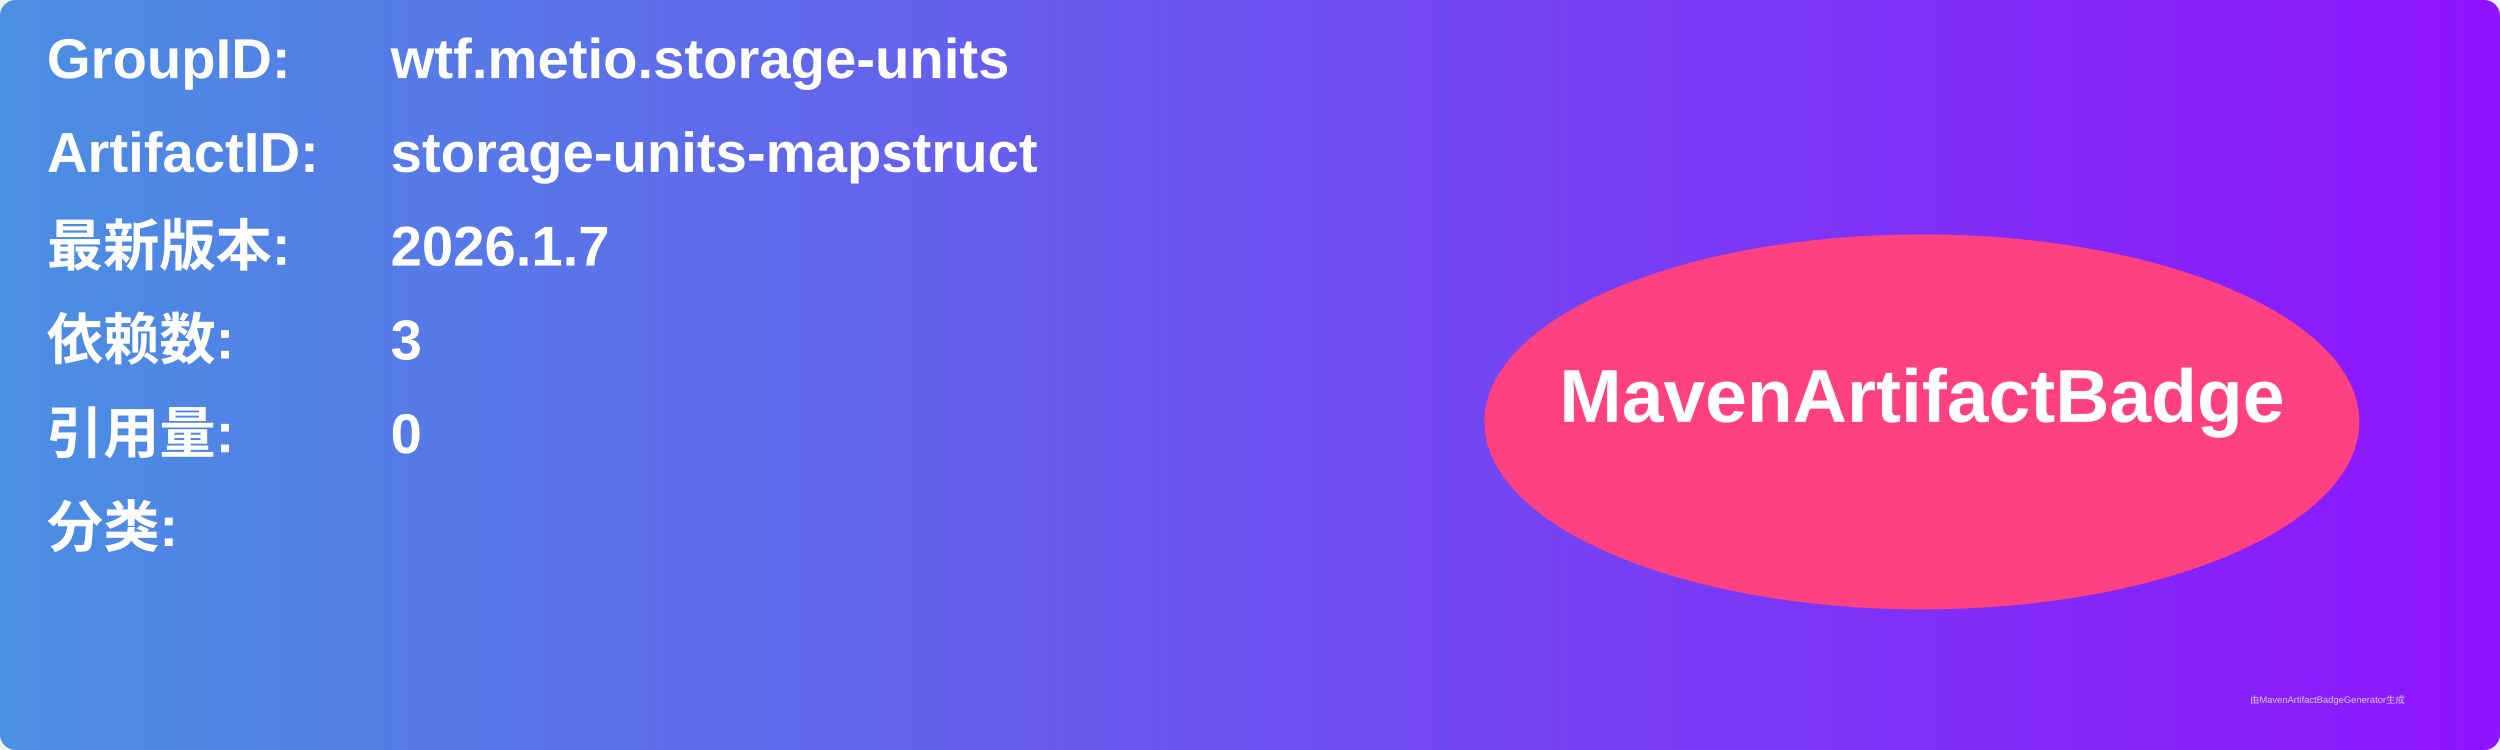
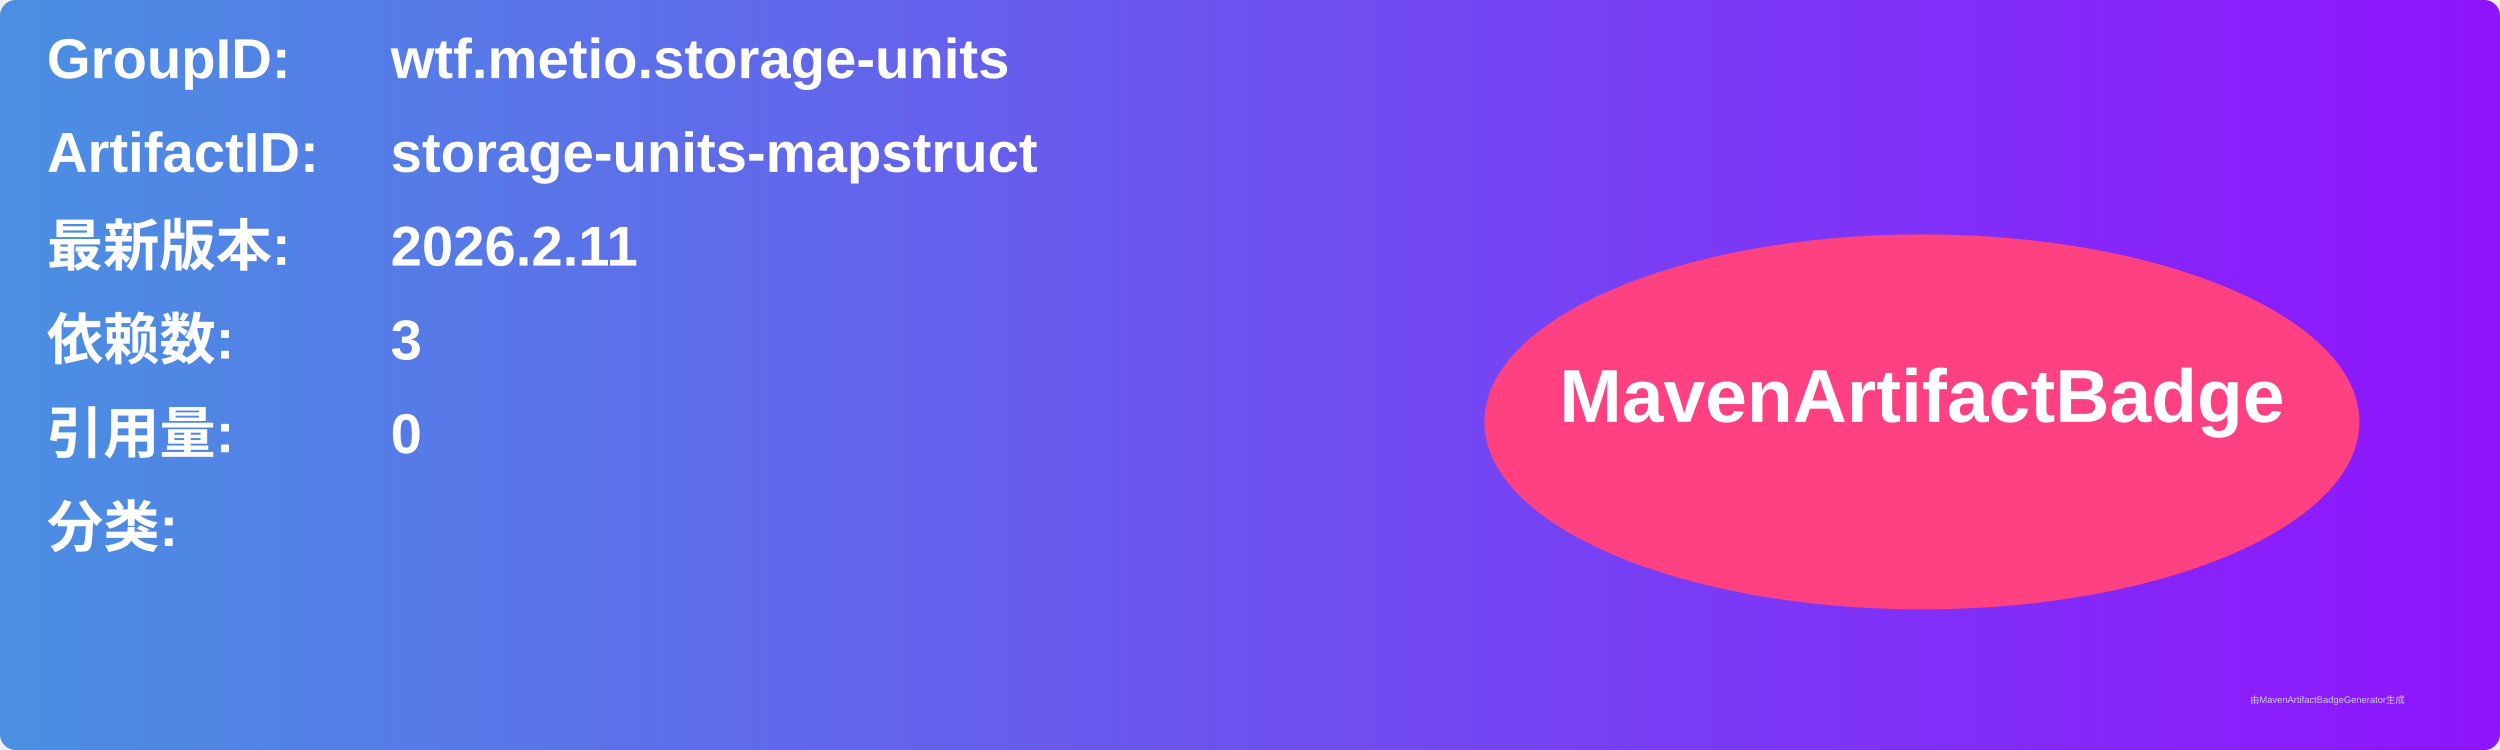
<svg xmlns="http://www.w3.org/2000/svg" width="800" height="240" viewBox="0 0 800 240">
  <linearGradient id="grad" x1="0%" y1="0%" x2="100%" y2="0%">
    <stop offset="0%" stop-color="#4a90e2" />
    <stop offset="100%" stop-color="#9013fe" />
  </linearGradient>
  <rect width="100%" height="100%" rx="5" ry="5" fill="url(#grad)" />
  <g transform="translate(15, 15)">
    <text x="0" y="10" font-family="Arial" font-size="18" fill="white" font-weight="bold" width="260">GroupID:</text>
    <text x="110" y="10" font-family="Arial" font-size="18" fill="white" font-weight="bold" width="460">wtf.metio.storage-units</text>
    <text x="0" y="40" font-family="Arial" font-size="18" fill="white" font-weight="bold" width="260">ArtifactID:</text>
    <text x="110" y="40" font-family="Arial" font-size="18" fill="white" font-weight="bold" width="460">storage-units-mapstruct</text>
    <text x="0" y="70" font-family="Arial" font-size="18" fill="white" font-weight="bold">最新版本:</text>
    <text x="110" y="70" font-family="Arial" font-size="18" fill="white" font-weight="bold">
-       <tspan font-weight="bold">2026.1.7</tspan>
+       <tspan font-weight="bold">2026.2.11</tspan>
    </text>
    <text x="0" y="100" font-family="Arial" font-size="18" fill="white" font-weight="bold">依赖数: </text>
    <text x="110" y="100" font-family="Arial" font-size="18" fill="white">
      <tspan font-weight="bold">3</tspan>
    </text>
    <text x="0" y="130" font-family="Arial" font-size="18" fill="white" font-weight="bold">引用量: </text>
    <text x="110" y="130" font-family="Arial" font-size="18" fill="white">
      <tspan font-weight="bold">0</tspan>
    </text>
    <text x="0" y="160" font-family="Arial" font-size="18" fill="white" font-weight="bold">分类:</text>
    <text x="10" y="190" font-family="Arial" font-size="10" fill="white">
      <tspan font-weight="bold" />
    </text>
    <ellipse cx="600" cy="120" rx="140" ry="60" fill="#ff4081" />
    <text x="600" y="120" text-anchor="middle" font-family="Arial" font-size="24" fill="white" font-weight="bold">MavenArtifactBadge</text>
  </g>
  <text x="720" y="225" font-family="Arial" font-size="3" fill="#d0d0d0">由MavenArtifactBadgeGenerator生成</text>
</svg>
